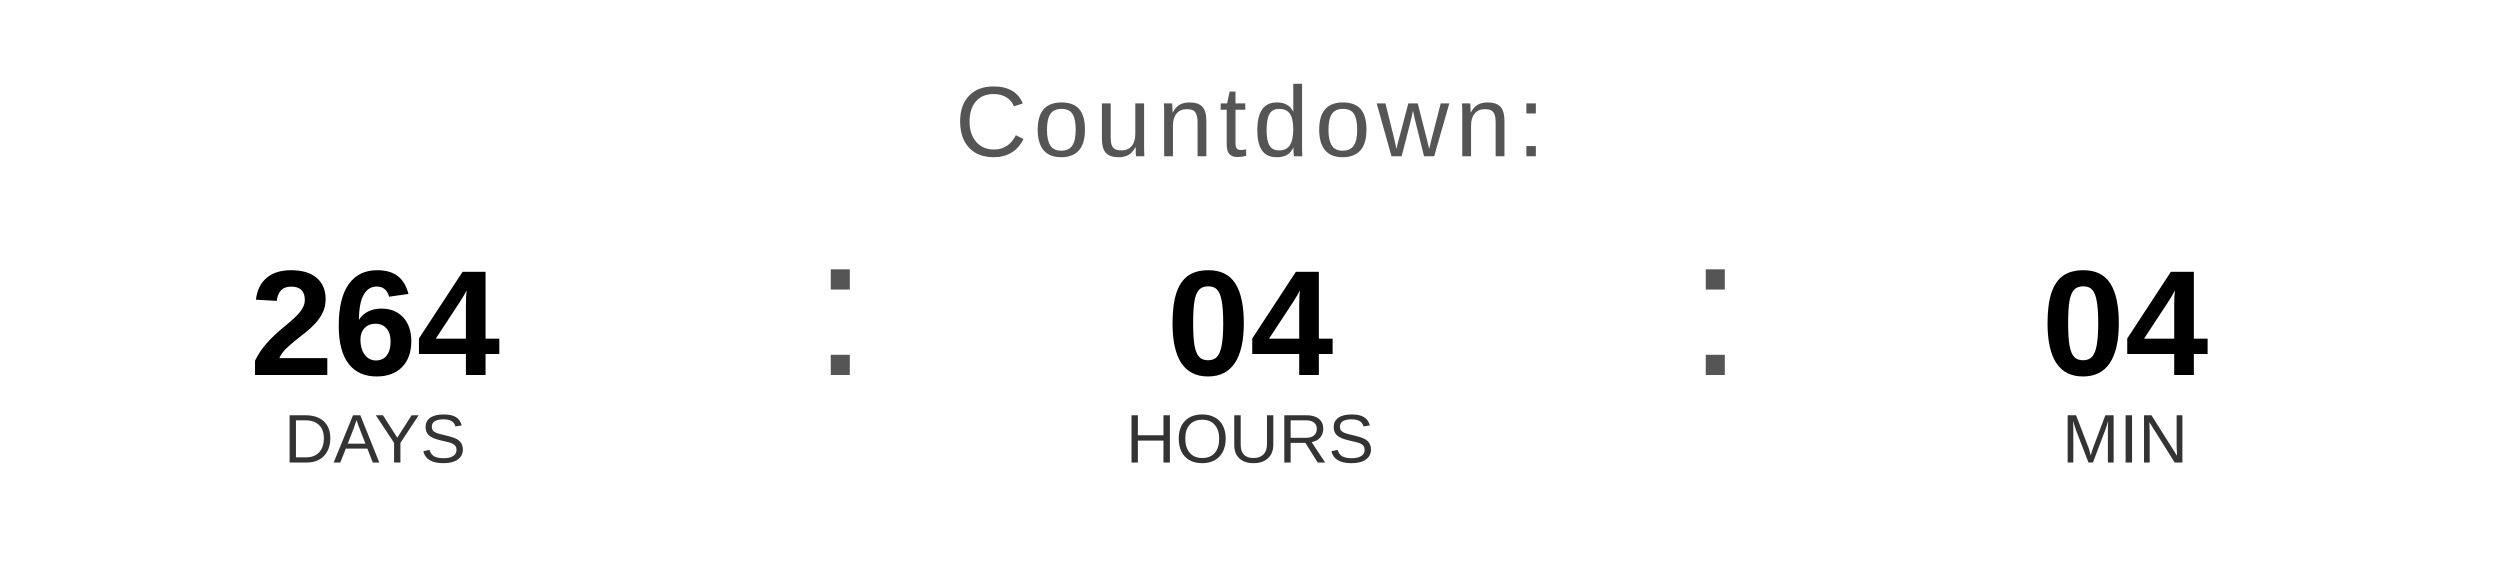
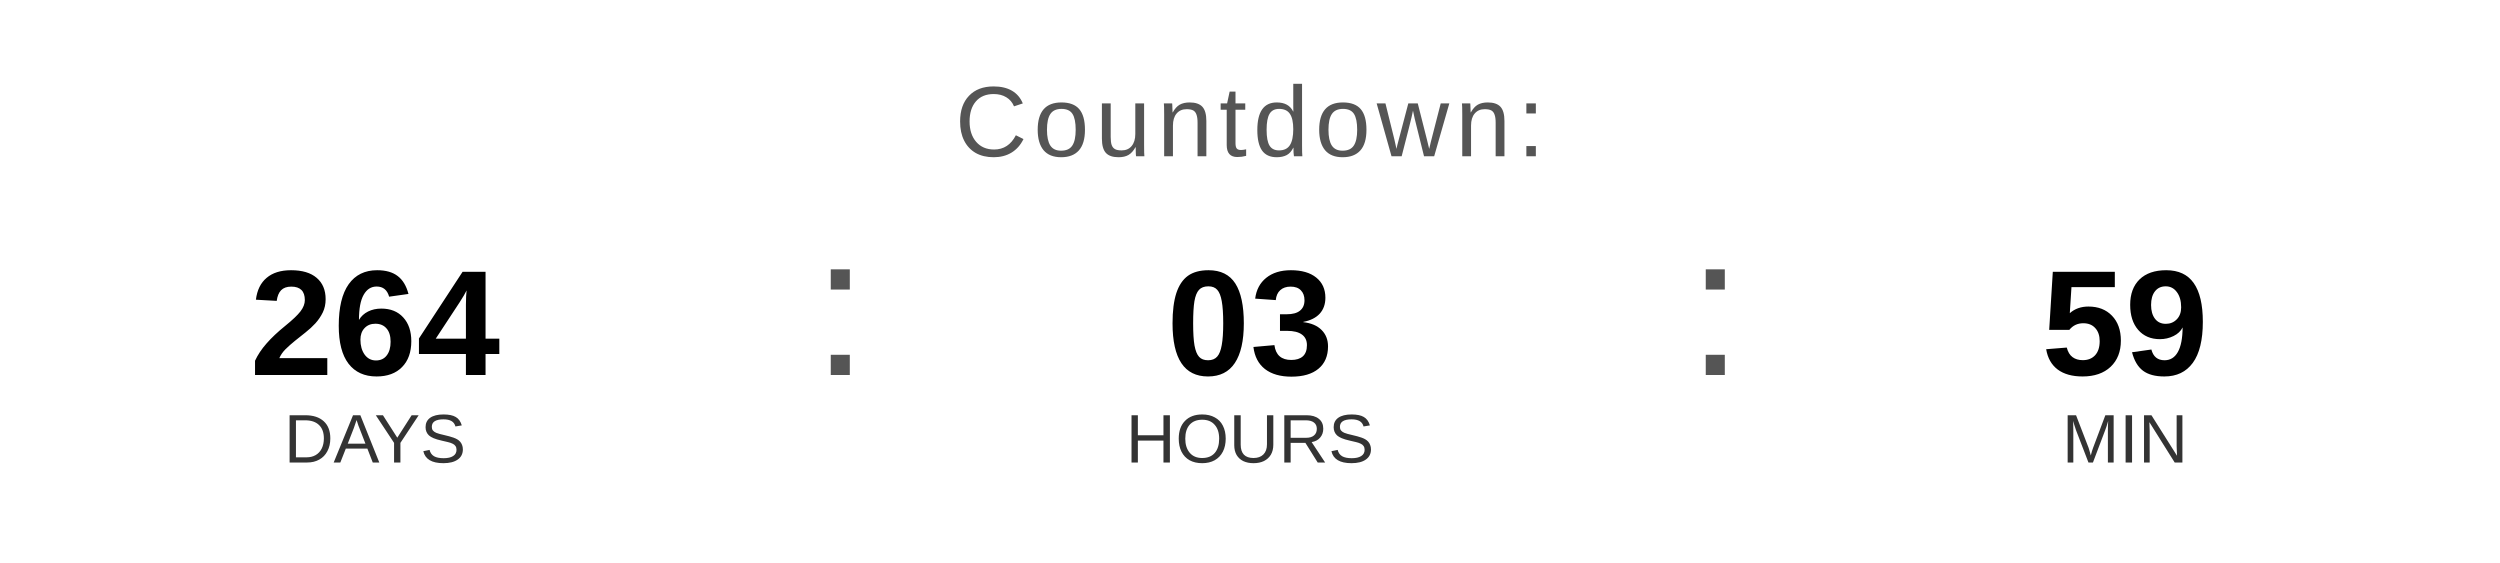
<svg xmlns="http://www.w3.org/2000/svg" width="400" height="90" viewBox="0 0 400 90">
  <text x="200" y="25" font-family="Arial, Helvetica, sans-serif" font-size="16" fill="#555555" text-anchor="middle" letter-spacing="1">
    Countdown:
  </text>
  <text x="60" y="60" font-family="Arial, Helvetica, sans-serif" font-size="24" font-weight="bold" fill="#000000" text-anchor="middle">264</text>
  <text x="60" y="74" font-family="Arial, Helvetica, sans-serif" font-size="11" fill="#333333" text-anchor="middle">DAYS</text>
  <text x="130" y="60" font-family="Arial, sans-serif" font-size="32" fill="#555555">:</text>
-   <text x="200" y="60" font-family="Arial, Helvetica, sans-serif" font-size="24" font-weight="bold" fill="#000000" text-anchor="middle">04</text>
+   <text x="200" y="60" font-family="Arial, Helvetica, sans-serif" font-size="24" font-weight="bold" fill="#000000" text-anchor="middle">03</text>
  <text x="200" y="74" font-family="Arial, Helvetica, sans-serif" font-size="11" fill="#333333" text-anchor="middle">HOURS</text>
  <text x="270" y="60" font-family="Arial, sans-serif" font-size="32" fill="#555555">:</text>
-   <text x="340" y="60" font-family="Arial, Helvetica, sans-serif" font-size="24" font-weight="bold" fill="#000000" text-anchor="middle">04</text>
+   <text x="340" y="60" font-family="Arial, Helvetica, sans-serif" font-size="24" font-weight="bold" fill="#000000" text-anchor="middle">59</text>
  <text x="340" y="74" font-family="Arial, Helvetica, sans-serif" font-size="11" fill="#333333" text-anchor="middle">MIN</text>
</svg>
